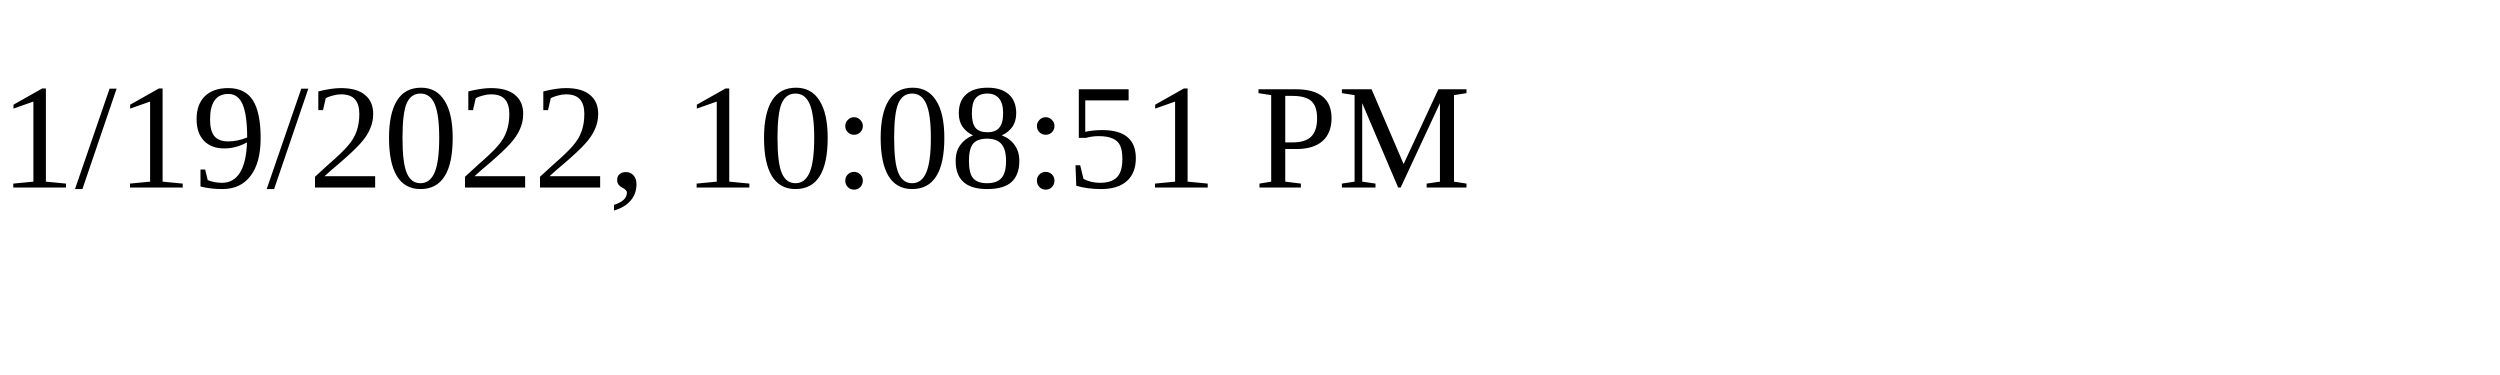
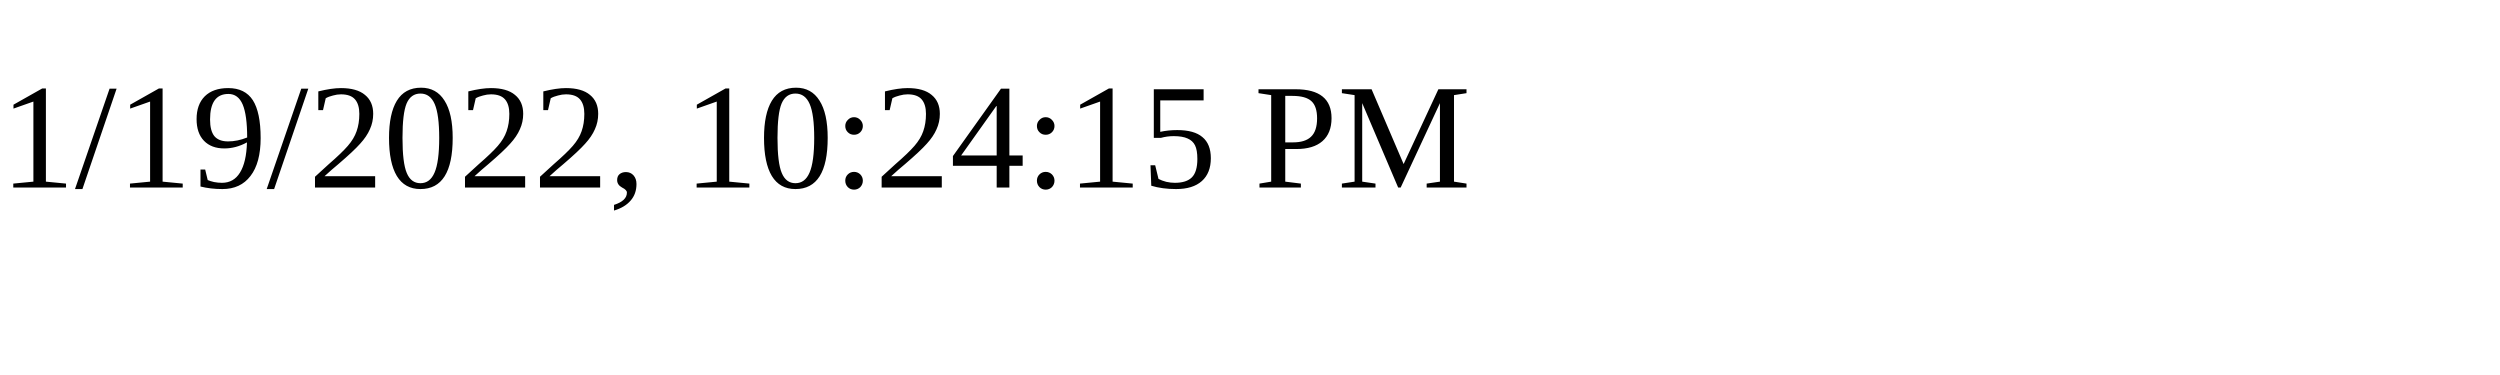
<svg xmlns="http://www.w3.org/2000/svg" height="30" width="200">
-   <text x="0" y="15">1/19/2022, 10:08:51 PM</text>
+   <text x="0" y="15">1/19/2022, 10:24:15 PM</text>
</svg>
